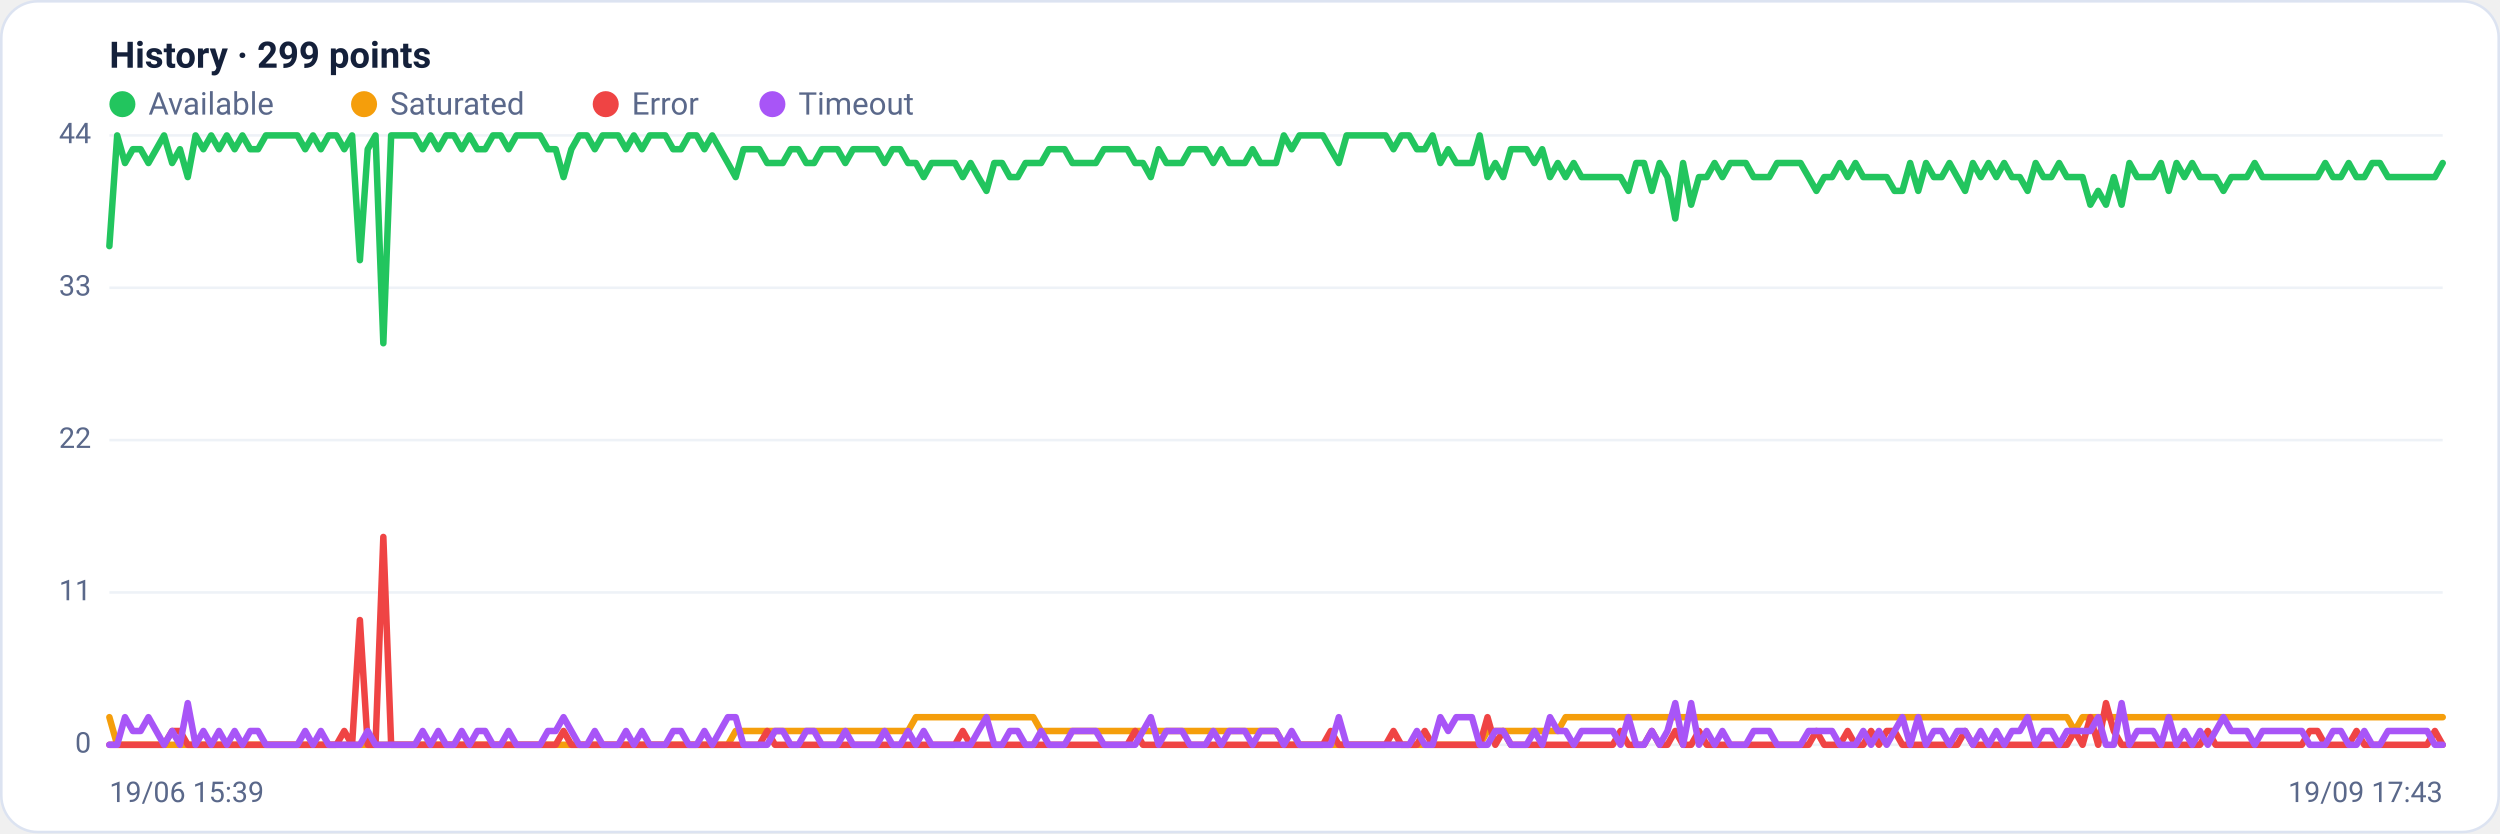
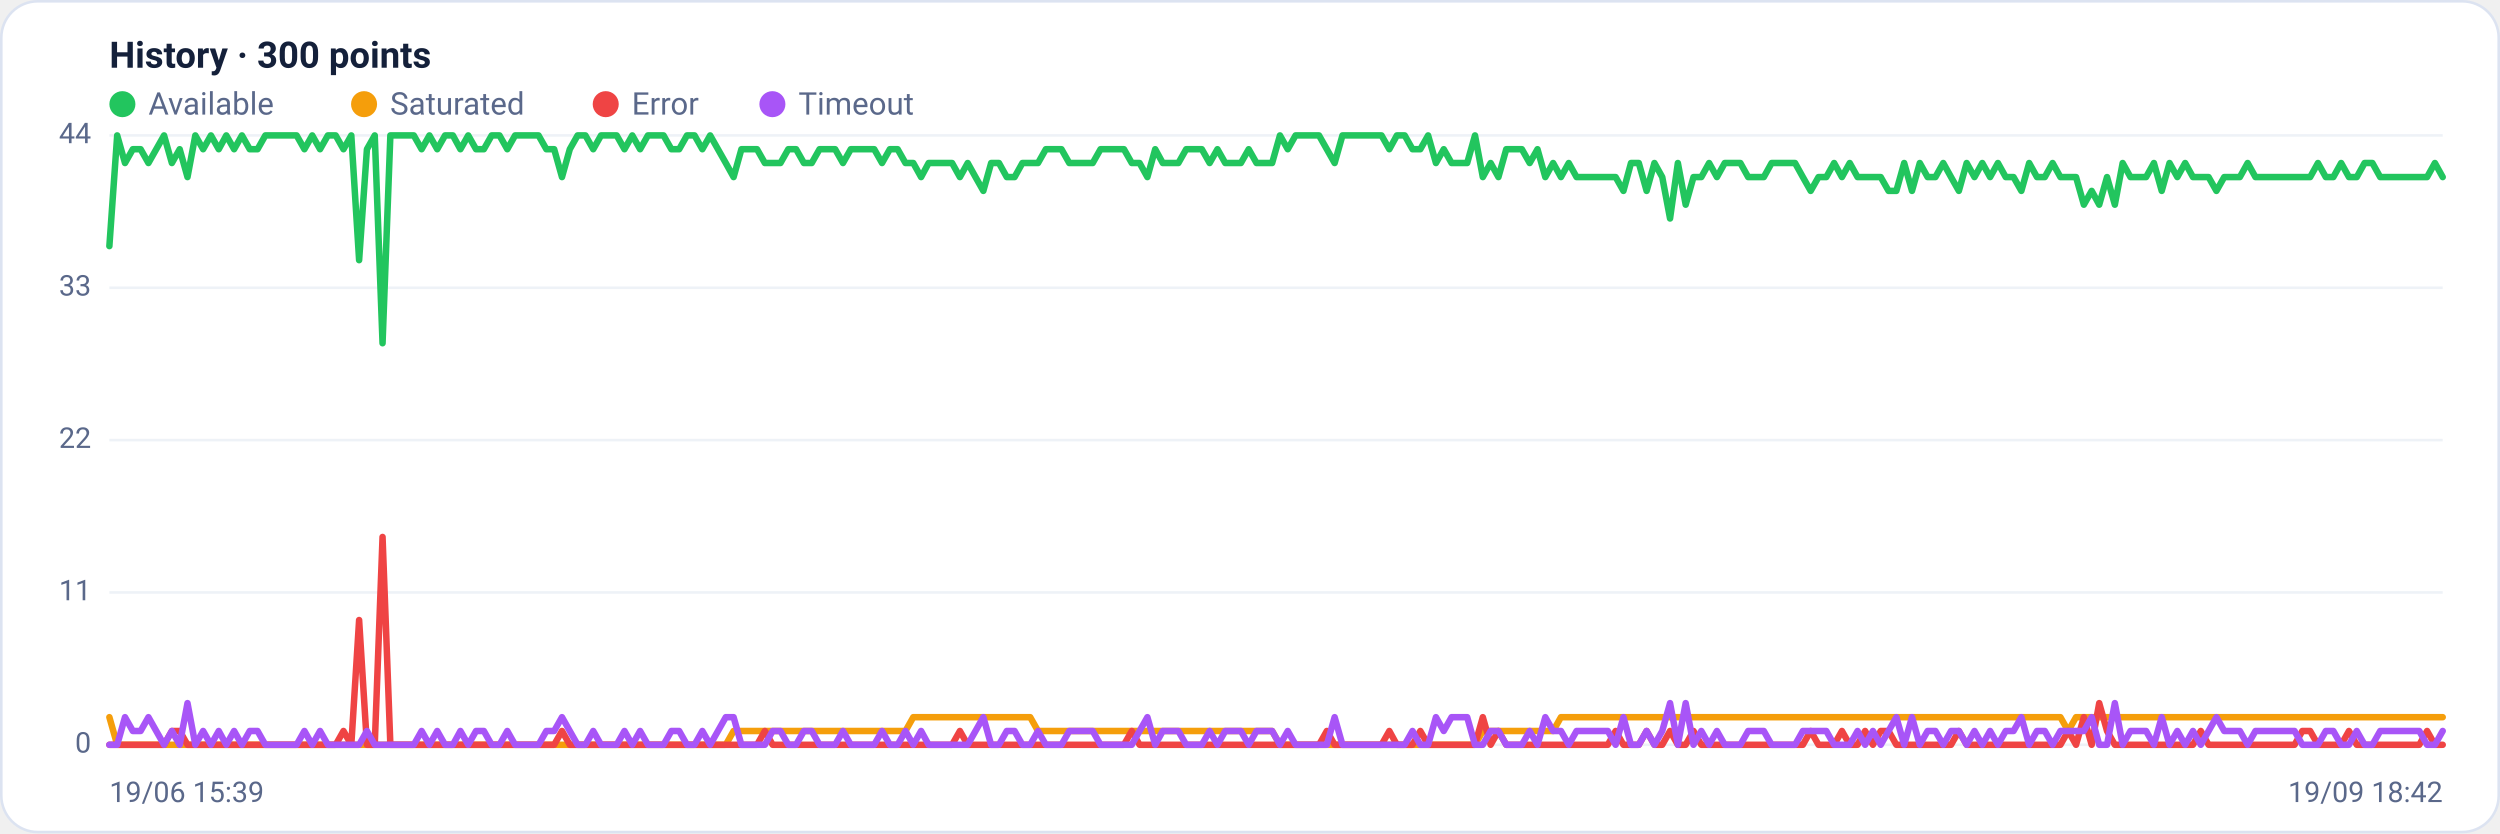
<svg xmlns="http://www.w3.org/2000/svg" viewBox="0 0 960 320" width="960" height="320" font-family="Segoe UI, system-ui, -apple-system, Roboto, Helvetica, Arial, sans-serif" role="img" aria-label="Availability history per region">
  <rect x="0.5" y="0.5" width="959" height="319" rx="14" fill="#ffffff" stroke="#dce3f1" />
-   <text x="42" y="26" font-size="14" font-weight="600" fill="#14203a">History · 299 points</text>
+   <text x="42" y="26" font-size="14" font-weight="600" fill="#14203a">History · 300 points</text>
  <circle cx="47" cy="40" r="5" fill="#22c55e" />
  <text x="57" y="44" font-size="12" fill="#5a688a">Available</text>
  <circle cx="139.8" cy="40" r="5" fill="#f59e0b" />
  <text x="149.8" y="44" font-size="12" fill="#5a688a">Saturated</text>
  <circle cx="232.6" cy="40" r="5" fill="#ef4444" />
  <text x="242.6" y="44" font-size="12" fill="#5a688a">Error</text>
  <circle cx="296.6" cy="40" r="5" fill="#a855f7" />
  <text x="306.6" y="44" font-size="12" fill="#5a688a">Timeout</text>
  <line x1="42" y1="286.0" x2="938" y2="286.0" stroke="#eef2f7" stroke-width="1" />
  <text x="35" y="289.0" text-anchor="end" font-size="11" fill="#5a688a">0</text>
  <line x1="42" y1="227.5" x2="938" y2="227.5" stroke="#eef2f7" stroke-width="1" />
  <text x="35" y="230.5" text-anchor="end" font-size="11" fill="#5a688a">11</text>
  <line x1="42" y1="169.0" x2="938" y2="169.0" stroke="#eef2f7" stroke-width="1" />
  <text x="35" y="172.0" text-anchor="end" font-size="11" fill="#5a688a">22</text>
  <line x1="42" y1="110.5" x2="938" y2="110.5" stroke="#eef2f7" stroke-width="1" />
  <text x="35" y="113.5" text-anchor="end" font-size="11" fill="#5a688a">33</text>
  <line x1="42" y1="52.0" x2="938" y2="52.0" stroke="#eef2f7" stroke-width="1" />
  <text x="35" y="55.0" text-anchor="end" font-size="11" fill="#5a688a">44</text>
-   <polyline fill="none" stroke="#22c55e" stroke-width="2.5" stroke-linejoin="round" stroke-linecap="round" points="42.0,94.5 45.0,52.0 48.0,62.6 51.0,57.3 54.0,57.3 57.0,62.6 60.0,57.3 63.0,52.0 66.1,62.6 69.1,57.3 72.1,68.0 75.1,52.0 78.1,57.3 81.1,52.0 84.1,57.3 87.1,52.0 90.1,57.3 93.1,52.0 96.1,57.3 99.1,57.3 102.1,52.0 105.1,52.0 108.1,52.0 111.2,52.0 114.2,52.0 117.2,57.3 120.2,52.0 123.2,57.3 126.2,52.0 129.2,52.0 132.2,57.3 135.2,52.0 138.2,99.9 141.2,57.3 144.2,52.0 147.2,131.8 150.2,52.0 153.2,52.0 156.3,52.0 159.3,52.0 162.3,57.3 165.3,52.0 168.3,57.3 171.3,52.0 174.3,52.0 177.3,57.3 180.3,52.0 183.3,57.3 186.3,57.3 189.3,52.0 192.3,52.0 195.3,57.3 198.3,52.0 201.4,52.0 204.4,52.0 207.4,52.0 210.4,57.3 213.4,57.3 216.4,68.0 219.4,57.3 222.4,52.0 225.4,52.0 228.4,57.3 231.4,52.0 234.4,52.0 237.4,52.0 240.4,57.3 243.4,52.0 246.5,57.3 249.5,52.0 252.5,52.0 255.5,52.0 258.5,57.3 261.5,57.3 264.5,52.0 267.5,52.0 270.5,57.3 273.5,52.0 276.5,57.3 279.5,62.6 282.5,68.0 285.5,57.3 288.6,57.3 291.6,57.3 294.6,62.6 297.6,62.6 300.6,62.6 303.6,57.3 306.6,57.3 309.6,62.6 312.6,62.6 315.6,57.3 318.6,57.3 321.6,57.3 324.6,62.6 327.6,57.3 330.6,57.3 333.7,57.3 336.7,57.3 339.7,62.6 342.7,57.3 345.7,57.3 348.7,62.6 351.7,62.6 354.7,68.0 357.7,62.6 360.7,62.6 363.7,62.6 366.7,62.6 369.7,68.0 372.7,62.6 375.7,68.0 378.8,73.3 381.8,62.6 384.8,62.6 387.8,68.0 390.8,68.0 393.8,62.6 396.8,62.6 399.8,62.6 402.8,57.3 405.8,57.3 408.8,57.3 411.8,62.6 414.8,62.6 417.8,62.6 420.8,62.6 423.9,57.3 426.9,57.3 429.9,57.3 432.9,57.3 435.9,62.6 438.9,62.6 441.9,68.0 444.9,57.3 447.9,62.6 450.9,62.6 453.9,62.6 456.9,57.3 459.9,57.3 462.9,57.3 465.9,62.6 469.0,57.3 472.0,62.6 475.0,62.6 478.0,62.6 481.0,57.3 484.0,62.6 487.0,62.6 490.0,62.6 493.0,52.0 496.0,57.3 499.0,52.0 502.0,52.0 505.0,52.0 508.0,52.0 511.0,57.3 514.1,62.6 517.1,52.0 520.1,52.0 523.1,52.0 526.1,52.0 529.1,52.0 532.1,52.0 535.1,57.3 538.1,52.0 541.1,52.0 544.1,57.3 547.1,57.3 550.1,52.0 553.1,62.6 556.1,57.3 559.2,62.6 562.2,62.6 565.2,62.6 568.2,52.0 571.2,68.0 574.2,62.6 577.2,68.0 580.2,57.3 583.2,57.3 586.2,57.3 589.2,62.6 592.2,57.3 595.2,68.0 598.2,62.6 601.2,68.0 604.3,62.6 607.3,68.0 610.3,68.0 613.3,68.0 616.3,68.0 619.3,68.0 622.3,68.0 625.3,73.3 628.3,62.6 631.3,62.6 634.3,73.3 637.3,62.6 640.3,68.0 643.3,83.9 646.3,62.6 649.4,78.6 652.4,68.0 655.4,68.0 658.4,62.6 661.4,68.0 664.4,62.6 667.4,62.6 670.4,62.6 673.4,68.0 676.4,68.0 679.4,68.0 682.4,62.6 685.4,62.6 688.4,62.6 691.4,62.6 694.5,68.0 697.5,73.3 700.5,68.0 703.5,68.0 706.5,62.6 709.5,68.0 712.5,62.6 715.5,68.0 718.5,68.0 721.5,68.0 724.5,68.0 727.5,73.3 730.5,73.3 733.5,62.6 736.6,73.3 739.6,62.6 742.6,68.0 745.6,68.0 748.6,62.6 751.6,68.0 754.6,73.3 757.6,62.6 760.6,68.0 763.6,62.6 766.6,68.0 769.6,62.6 772.6,68.0 775.6,68.0 778.6,73.3 781.7,62.6 784.7,68.0 787.7,68.0 790.7,62.6 793.7,68.0 796.7,68.0 799.7,68.0 802.7,78.6 805.7,73.3 808.7,78.6 811.7,68.0 814.7,78.6 817.7,62.6 820.7,68.0 823.7,68.0 826.8,68.0 829.8,62.6 832.8,73.3 835.8,62.6 838.8,68.0 841.8,62.6 844.8,68.0 847.8,68.0 850.8,68.0 853.8,73.3 856.8,68.0 859.8,68.0 862.8,68.0 865.8,62.6 868.8,68.0 871.9,68.0 874.9,68.0 877.9,68.0 880.9,68.0 883.9,68.0 886.9,68.0 889.9,68.0 892.9,62.6 895.9,68.0 898.9,68.0 901.9,62.6 904.9,68.0 907.9,68.0 910.9,62.6 913.9,62.6 917.0,68.0 920.0,68.0 923.0,68.0 926.0,68.0 929.0,68.0 932.0,68.0 935.0,68.0 938.0,62.6" />
-   <polyline fill="none" stroke="#f59e0b" stroke-width="2.5" stroke-linejoin="round" stroke-linecap="round" points="42.0,275.4 45.0,286.0 48.0,286.0 51.0,286.0 54.0,286.0 57.0,286.0 60.0,286.0 63.0,286.0 66.1,286.0 69.1,286.0 72.1,286.0 75.1,286.0 78.1,286.0 81.1,286.0 84.1,286.0 87.1,286.0 90.1,286.0 93.1,286.0 96.1,286.0 99.1,286.0 102.1,286.0 105.1,286.0 108.1,286.0 111.2,286.0 114.2,286.0 117.2,286.0 120.2,286.0 123.2,286.0 126.2,286.0 129.2,286.0 132.2,286.0 135.2,286.0 138.2,286.0 141.2,286.0 144.2,286.0 147.2,286.0 150.2,286.0 153.2,286.0 156.3,286.0 159.3,286.0 162.3,286.0 165.3,286.0 168.3,286.0 171.3,286.0 174.3,286.0 177.3,286.0 180.3,286.0 183.3,286.0 186.3,286.0 189.3,286.0 192.3,286.0 195.3,286.0 198.3,286.0 201.4,286.0 204.4,286.0 207.4,286.0 210.4,286.0 213.4,286.0 216.4,286.0 219.4,286.0 222.4,286.0 225.4,286.0 228.4,286.0 231.4,286.0 234.4,286.0 237.4,286.0 240.4,286.0 243.4,286.0 246.5,286.0 249.5,286.0 252.5,286.0 255.5,286.0 258.5,286.0 261.5,286.0 264.5,286.0 267.5,286.0 270.5,286.0 273.5,286.0 276.5,286.0 279.5,286.0 282.5,280.7 285.5,280.7 288.6,280.7 291.6,280.7 294.6,280.7 297.6,280.7 300.6,280.7 303.6,280.7 306.6,280.7 309.6,280.7 312.6,280.7 315.6,280.7 318.6,280.7 321.6,280.7 324.6,280.7 327.6,280.7 330.6,280.7 333.7,280.7 336.7,280.7 339.7,280.7 342.7,280.7 345.7,280.7 348.7,280.7 351.7,275.4 354.7,275.4 357.7,275.4 360.7,275.4 363.7,275.4 366.7,275.4 369.7,275.4 372.7,275.4 375.7,275.4 378.8,275.4 381.8,275.4 384.8,275.4 387.8,275.4 390.8,275.4 393.8,275.4 396.8,275.4 399.8,280.7 402.8,280.7 405.8,280.7 408.8,280.7 411.8,280.7 414.8,280.7 417.8,280.7 420.8,280.7 423.9,280.7 426.9,280.7 429.9,280.7 432.9,280.7 435.9,280.7 438.9,280.7 441.9,280.7 444.9,280.7 447.9,280.7 450.9,280.7 453.9,280.7 456.9,280.7 459.9,280.7 462.9,280.7 465.9,280.7 469.0,280.7 472.0,280.7 475.0,280.7 478.0,280.7 481.0,280.7 484.0,280.7 487.0,280.7 490.0,280.7 493.0,286.0 496.0,286.0 499.0,286.0 502.0,286.0 505.0,286.0 508.0,286.0 511.0,286.0 514.1,286.0 517.1,286.0 520.1,286.0 523.1,286.0 526.1,286.0 529.1,286.0 532.1,286.0 535.1,286.0 538.1,286.0 541.1,286.0 544.1,286.0 547.1,286.0 550.1,286.0 553.1,286.0 556.1,286.0 559.2,286.0 562.2,286.0 565.2,286.0 568.2,286.0 571.2,280.7 574.2,280.7 577.2,280.7 580.2,280.7 583.2,280.7 586.2,280.7 589.2,280.7 592.2,280.7 595.2,280.7 598.2,280.7 601.2,275.4 604.3,275.4 607.3,275.4 610.3,275.4 613.3,275.4 616.3,275.4 619.3,275.4 622.3,275.4 625.3,275.4 628.3,275.4 631.3,275.4 634.3,275.4 637.3,275.4 640.3,275.4 643.3,275.4 646.3,275.4 649.4,275.4 652.4,275.4 655.4,275.4 658.4,275.4 661.4,275.4 664.4,275.4 667.4,275.4 670.4,275.4 673.4,275.4 676.4,275.4 679.4,275.4 682.4,275.4 685.4,275.4 688.4,275.4 691.4,275.4 694.5,275.4 697.5,275.4 700.5,275.4 703.5,275.4 706.5,275.4 709.5,275.4 712.5,275.4 715.5,275.4 718.5,275.4 721.5,275.4 724.5,275.4 727.5,275.4 730.5,275.4 733.5,275.4 736.6,275.4 739.6,275.4 742.6,275.4 745.6,275.4 748.6,275.4 751.6,275.4 754.6,275.4 757.6,275.4 760.6,275.4 763.6,275.4 766.6,275.4 769.6,275.4 772.6,275.4 775.6,275.4 778.6,275.4 781.7,275.4 784.7,275.4 787.7,275.4 790.7,275.4 793.7,275.4 796.7,280.7 799.7,275.4 802.7,275.4 805.7,275.4 808.7,275.4 811.7,275.4 814.7,275.4 817.7,275.4 820.7,275.4 823.7,275.4 826.8,275.4 829.8,275.4 832.8,275.4 835.8,275.4 838.8,275.4 841.8,275.4 844.8,275.4 847.8,275.4 850.8,275.4 853.8,275.4 856.8,275.4 859.8,275.4 862.8,275.4 865.8,275.4 868.8,275.4 871.9,275.4 874.9,275.4 877.9,275.4 880.9,275.4 883.9,275.4 886.9,275.4 889.9,275.4 892.9,275.4 895.9,275.4 898.9,275.4 901.9,275.4 904.9,275.4 907.9,275.4 910.9,275.4 913.9,275.4 917.0,275.4 920.0,275.4 923.0,275.4 926.0,275.4 929.0,275.4 932.0,275.4 935.0,275.4 938.0,275.4" />
-   <polyline fill="none" stroke="#ef4444" stroke-width="2.5" stroke-linejoin="round" stroke-linecap="round" points="42.0,286.0 45.0,286.0 48.0,286.0 51.0,286.0 54.0,286.0 57.0,286.0 60.0,286.0 63.0,286.0 66.1,280.7 69.1,280.7 72.1,286.0 75.1,286.0 78.1,286.0 81.1,286.0 84.1,286.0 87.1,286.0 90.1,286.0 93.1,286.0 96.1,286.0 99.1,286.0 102.1,286.0 105.1,286.0 108.1,286.0 111.2,286.0 114.2,286.0 117.2,286.0 120.2,286.0 123.2,286.0 126.2,286.0 129.2,286.0 132.2,280.7 135.2,286.0 138.2,238.1 141.2,286.0 144.2,286.0 147.2,206.2 150.2,286.0 153.2,286.0 156.3,286.0 159.3,286.0 162.3,286.0 165.3,286.0 168.3,286.0 171.3,286.0 174.3,286.0 177.3,286.0 180.3,286.0 183.3,286.0 186.3,286.0 189.3,286.0 192.3,286.0 195.3,286.0 198.3,286.0 201.4,286.0 204.4,286.0 207.4,286.0 210.4,286.0 213.4,286.0 216.4,280.7 219.4,286.0 222.4,286.0 225.4,286.0 228.4,286.0 231.4,286.0 234.4,286.0 237.4,286.0 240.4,286.0 243.4,286.0 246.5,286.0 249.5,286.0 252.5,286.0 255.5,286.0 258.5,286.0 261.5,286.0 264.5,286.0 267.5,286.0 270.5,286.0 273.5,286.0 276.5,286.0 279.5,286.0 282.5,286.0 285.5,286.0 288.6,286.0 291.6,286.0 294.6,280.7 297.6,286.0 300.6,286.0 303.6,286.0 306.6,286.0 309.6,286.0 312.6,286.0 315.6,286.0 318.6,286.0 321.6,286.0 324.6,286.0 327.6,286.0 330.6,286.0 333.7,286.0 336.7,286.0 339.7,286.0 342.7,286.0 345.7,286.0 348.7,286.0 351.7,286.0 354.7,286.0 357.7,286.0 360.7,286.0 363.7,286.0 366.7,286.0 369.7,280.7 372.7,286.0 375.7,286.0 378.8,286.0 381.8,286.0 384.8,286.0 387.8,286.0 390.8,286.0 393.8,286.0 396.8,286.0 399.8,286.0 402.8,286.0 405.8,286.0 408.8,286.0 411.8,286.0 414.8,286.0 417.8,286.0 420.8,286.0 423.9,286.0 426.9,286.0 429.9,286.0 432.9,286.0 435.9,280.7 438.9,286.0 441.9,286.0 444.9,286.0 447.9,286.0 450.9,286.0 453.9,286.0 456.9,286.0 459.9,286.0 462.9,286.0 465.9,286.0 469.0,286.0 472.0,286.0 475.0,286.0 478.0,286.0 481.0,286.0 484.0,286.0 487.0,286.0 490.0,286.0 493.0,286.0 496.0,286.0 499.0,286.0 502.0,286.0 505.0,286.0 508.0,286.0 511.0,280.7 514.1,286.0 517.1,286.0 520.1,286.0 523.1,286.0 526.1,286.0 529.1,286.0 532.1,286.0 535.1,280.7 538.1,286.0 541.1,286.0 544.1,286.0 547.1,280.7 550.1,286.0 553.1,286.0 556.1,286.0 559.2,286.0 562.2,286.0 565.2,286.0 568.2,286.0 571.2,275.4 574.2,286.0 577.2,280.7 580.2,286.0 583.2,286.0 586.2,286.0 589.2,286.0 592.2,286.0 595.2,286.0 598.2,286.0 601.2,286.0 604.3,286.0 607.3,286.0 610.3,286.0 613.3,286.0 616.3,286.0 619.3,286.0 622.3,280.7 625.3,286.0 628.3,286.0 631.3,286.0 634.3,280.7 637.3,286.0 640.3,286.0 643.3,280.7 646.3,286.0 649.4,286.0 652.4,280.7 655.4,286.0 658.4,286.0 661.4,286.0 664.4,286.0 667.4,286.0 670.4,286.0 673.4,286.0 676.4,286.0 679.4,286.0 682.4,286.0 685.4,286.0 688.4,286.0 691.4,286.0 694.5,286.0 697.5,280.7 700.5,286.0 703.5,286.0 706.5,286.0 709.5,280.7 712.5,286.0 715.5,286.0 718.5,280.7 721.5,286.0 724.5,280.7 727.5,280.7 730.5,286.0 733.5,286.0 736.6,286.0 739.6,286.0 742.6,286.0 745.6,286.0 748.6,286.0 751.6,286.0 754.6,280.7 757.6,286.0 760.6,286.0 763.6,286.0 766.6,286.0 769.6,286.0 772.6,286.0 775.6,286.0 778.6,286.0 781.7,286.0 784.7,286.0 787.7,286.0 790.7,286.0 793.7,286.0 796.7,280.7 799.7,286.0 802.7,275.4 805.7,286.0 808.7,270.0 811.7,280.7 814.7,286.0 817.7,286.0 820.7,286.0 823.7,286.0 826.8,286.0 829.8,286.0 832.8,286.0 835.8,286.0 838.8,286.0 841.8,286.0 844.8,286.0 847.8,280.7 850.8,286.0 853.8,286.0 856.8,286.0 859.8,286.0 862.8,286.0 865.8,286.0 868.8,286.0 871.9,286.0 874.9,286.0 877.9,286.0 880.9,286.0 883.9,286.0 886.9,280.7 889.9,280.7 892.9,286.0 895.9,286.0 898.9,286.0 901.9,286.0 904.9,280.7 907.9,286.0 910.9,286.0 913.9,286.0 917.0,286.0 920.0,286.0 923.0,286.0 926.0,286.0 929.0,286.0 932.0,286.0 935.0,280.7 938.0,286.0" />
-   <polyline fill="none" stroke="#a855f7" stroke-width="2.5" stroke-linejoin="round" stroke-linecap="round" points="42.0,286.0 45.0,286.0 48.0,275.4 51.0,280.7 54.0,280.7 57.0,275.4 60.0,280.7 63.0,286.0 66.1,280.7 69.1,286.0 72.1,270.0 75.1,286.0 78.1,280.7 81.1,286.0 84.1,280.7 87.1,286.0 90.1,280.7 93.1,286.0 96.1,280.7 99.1,280.7 102.1,286.0 105.1,286.0 108.1,286.0 111.2,286.0 114.2,286.0 117.2,280.7 120.2,286.0 123.2,280.7 126.2,286.0 129.2,286.0 132.2,286.0 135.2,286.0 138.2,286.0 141.2,280.7 144.2,286.0 147.2,286.0 150.2,286.0 153.2,286.0 156.3,286.0 159.3,286.0 162.3,280.7 165.3,286.0 168.3,280.7 171.3,286.0 174.3,286.0 177.3,280.7 180.3,286.0 183.3,280.7 186.3,280.7 189.3,286.0 192.3,286.0 195.3,280.7 198.3,286.0 201.4,286.0 204.4,286.0 207.4,286.0 210.4,280.7 213.4,280.7 216.4,275.4 219.4,280.7 222.4,286.0 225.4,286.0 228.4,280.7 231.4,286.0 234.4,286.0 237.4,286.0 240.4,280.7 243.4,286.0 246.5,280.7 249.5,286.0 252.5,286.0 255.5,286.0 258.5,280.7 261.5,280.7 264.5,286.0 267.5,286.0 270.5,280.7 273.5,286.0 276.5,280.7 279.5,275.4 282.5,275.4 285.5,286.0 288.6,286.0 291.6,286.0 294.6,286.0 297.6,280.7 300.6,280.7 303.6,286.0 306.6,286.0 309.6,280.7 312.6,280.7 315.6,286.0 318.6,286.0 321.6,286.0 324.6,280.7 327.6,286.0 330.6,286.0 333.7,286.0 336.7,286.0 339.7,280.7 342.7,286.0 345.7,286.0 348.7,280.7 351.7,286.0 354.7,280.7 357.7,286.0 360.7,286.0 363.7,286.0 366.7,286.0 369.7,286.0 372.7,286.0 375.7,280.7 378.8,275.4 381.8,286.0 384.8,286.0 387.8,280.7 390.8,280.7 393.8,286.0 396.8,286.0 399.8,280.7 402.8,286.0 405.8,286.0 408.8,286.0 411.8,280.7 414.8,280.7 417.8,280.7 420.8,280.7 423.9,286.0 426.9,286.0 429.9,286.0 432.9,286.0 435.9,286.0 438.9,280.7 441.9,275.4 444.9,286.0 447.9,280.7 450.9,280.7 453.9,280.7 456.9,286.0 459.9,286.0 462.9,286.0 465.9,280.7 469.0,286.0 472.0,280.7 475.0,280.7 478.0,280.7 481.0,286.0 484.0,280.7 487.0,280.7 490.0,280.7 493.0,286.0 496.0,280.7 499.0,286.0 502.0,286.0 505.0,286.0 508.0,286.0 511.0,286.0 514.1,275.4 517.1,286.0 520.1,286.0 523.1,286.0 526.1,286.0 529.1,286.0 532.1,286.0 535.1,286.0 538.1,286.0 541.1,286.0 544.1,280.7 547.1,286.0 550.1,286.0 553.1,275.4 556.1,280.7 559.2,275.4 562.2,275.4 565.2,275.4 568.2,286.0 571.2,286.0 574.2,280.7 577.2,280.7 580.2,286.0 583.2,286.0 586.2,286.0 589.2,280.7 592.2,286.0 595.2,275.4 598.2,280.7 601.2,280.7 604.3,286.0 607.3,280.7 610.3,280.7 613.3,280.7 616.3,280.7 619.3,280.7 622.3,286.0 625.3,275.4 628.3,286.0 631.3,286.0 634.3,280.7 637.3,286.0 640.3,280.7 643.3,270.0 646.3,286.0 649.4,270.0 652.4,286.0 655.4,280.7 658.4,286.0 661.4,280.7 664.4,286.0 667.4,286.0 670.4,286.0 673.4,280.7 676.4,280.7 679.4,280.7 682.4,286.0 685.4,286.0 688.4,286.0 691.4,286.0 694.5,280.7 697.5,280.7 700.5,280.7 703.5,280.7 706.5,286.0 709.5,286.0 712.5,286.0 715.5,280.7 718.5,286.0 721.5,280.7 724.5,286.0 727.5,280.7 730.5,275.4 733.5,286.0 736.6,275.4 739.6,286.0 742.6,280.7 745.6,280.7 748.6,286.0 751.6,280.7 754.6,280.7 757.6,286.0 760.6,280.7 763.6,286.0 766.6,280.7 769.6,286.0 772.6,280.7 775.6,280.7 778.6,275.4 781.7,286.0 784.7,280.7 787.7,280.7 790.7,286.0 793.7,280.7 796.7,280.7 799.7,280.7 802.7,280.7 805.7,275.4 808.7,286.0 811.7,286.0 814.7,270.0 817.7,286.0 820.7,280.7 823.7,280.7 826.8,280.7 829.8,286.0 832.8,275.4 835.8,286.0 838.8,280.7 841.8,286.0 844.8,280.7 847.8,286.0 850.8,280.7 853.8,275.4 856.8,280.7 859.8,280.7 862.8,280.7 865.8,286.0 868.8,280.7 871.9,280.7 874.9,280.7 877.9,280.7 880.9,280.7 883.9,280.7 886.9,286.0 889.9,286.0 892.9,286.0 895.9,280.7 898.9,280.7 901.9,286.0 904.9,286.0 907.9,280.7 910.9,286.0 913.9,286.0 917.0,280.7 920.0,280.7 923.0,280.7 926.0,280.7 929.0,280.7 932.0,280.7 935.0,286.0 938.0,286.0" />
+   <polyline fill="none" stroke="#22c55e" stroke-width="2.5" stroke-linejoin="round" stroke-linecap="round" points="42.0,94.5 45.0,52.0 48.0,62.6 51.0,57.3 54.0,57.3 57.0,62.6 60.0,57.3 63.0,52.0 66.0,62.6 69.0,57.3 72.0,68.0 75.0,52.0 78.0,57.3 81.0,52.0 84.0,57.3 86.9,52.0 89.9,57.3 92.9,52.0 95.9,57.3 98.9,57.3 101.9,52.0 104.9,52.0 107.9,52.0 110.9,52.0 113.9,52.0 116.9,57.3 119.9,52.0 122.9,57.3 125.9,52.0 128.9,52.0 131.9,57.3 134.9,52.0 137.9,99.9 140.9,57.3 143.9,52.0 146.9,131.8 149.9,52.0 152.9,52.0 155.9,52.0 158.9,52.0 161.9,57.3 164.9,52.0 167.9,57.3 170.9,52.0 173.9,52.0 176.8,57.3 179.8,52.0 182.8,57.3 185.8,57.3 188.8,52.0 191.8,52.0 194.8,57.3 197.8,52.0 200.8,52.0 203.8,52.0 206.8,52.0 209.8,57.3 212.8,57.3 215.8,68.0 218.8,57.3 221.8,52.0 224.8,52.0 227.8,57.3 230.8,52.0 233.8,52.0 236.8,52.0 239.8,57.3 242.8,52.0 245.8,57.3 248.8,52.0 251.8,52.0 254.8,52.0 257.8,57.3 260.8,57.3 263.8,52.0 266.7,52.0 269.7,57.3 272.7,52.0 275.7,57.3 278.7,62.6 281.7,68.0 284.7,57.3 287.7,57.3 290.7,57.3 293.7,62.6 296.7,62.6 299.7,62.6 302.7,57.3 305.7,57.3 308.7,62.6 311.7,62.6 314.7,57.3 317.7,57.3 320.7,57.3 323.7,62.6 326.7,57.3 329.7,57.3 332.7,57.3 335.7,57.3 338.7,62.6 341.7,57.3 344.7,57.3 347.7,62.6 350.7,62.6 353.7,68.0 356.6,62.6 359.6,62.6 362.6,62.6 365.6,62.6 368.6,68.0 371.6,62.6 374.6,68.0 377.6,73.3 380.6,62.6 383.6,62.6 386.6,68.0 389.6,68.0 392.6,62.6 395.6,62.6 398.6,62.6 401.6,57.3 404.6,57.3 407.6,57.3 410.6,62.6 413.6,62.6 416.6,62.6 419.6,62.6 422.6,57.3 425.6,57.3 428.6,57.3 431.6,57.3 434.6,62.6 437.6,62.6 440.6,68.0 443.6,57.3 446.5,62.6 449.5,62.6 452.5,62.6 455.5,57.3 458.5,57.3 461.5,57.3 464.5,62.6 467.5,57.3 470.5,62.6 473.5,62.6 476.5,62.6 479.5,57.3 482.5,62.6 485.5,62.6 488.5,62.6 491.5,52.0 494.5,57.3 497.5,52.0 500.5,52.0 503.5,52.0 506.5,52.0 509.5,57.3 512.5,62.6 515.5,52.0 518.5,52.0 521.5,52.0 524.5,52.0 527.5,52.0 530.5,52.0 533.5,57.3 536.4,52.0 539.4,52.0 542.4,57.3 545.4,57.3 548.4,52.0 551.4,62.6 554.4,57.3 557.4,62.6 560.4,62.6 563.4,62.6 566.4,52.0 569.4,68.0 572.4,62.6 575.4,68.0 578.4,57.3 581.4,57.3 584.4,57.3 587.4,62.6 590.4,57.3 593.4,68.0 596.4,62.6 599.4,68.0 602.4,62.6 605.4,68.0 608.4,68.0 611.4,68.0 614.4,68.0 617.4,68.0 620.4,68.0 623.4,73.3 626.3,62.6 629.3,62.6 632.3,73.3 635.3,62.6 638.3,68.0 641.3,83.9 644.3,62.6 647.3,78.6 650.3,68.0 653.3,68.0 656.3,62.6 659.3,68.0 662.3,62.6 665.3,62.6 668.3,62.6 671.3,68.0 674.3,68.0 677.3,68.0 680.3,62.6 683.3,62.6 686.3,62.6 689.3,62.6 692.3,68.0 695.3,73.3 698.3,68.0 701.3,68.0 704.3,62.6 707.3,68.0 710.3,62.6 713.3,68.0 716.2,68.0 719.2,68.0 722.2,68.0 725.2,73.3 728.2,73.3 731.2,62.6 734.2,73.3 737.2,62.6 740.2,68.0 743.2,68.0 746.2,62.6 749.2,68.0 752.2,73.3 755.2,62.6 758.2,68.0 761.2,62.6 764.2,68.0 767.2,62.6 770.2,68.0 773.2,68.0 776.2,73.3 779.2,62.6 782.2,68.0 785.2,68.0 788.2,62.6 791.2,68.0 794.2,68.0 797.2,68.0 800.2,78.6 803.2,73.3 806.1,78.6 809.1,68.0 812.1,78.6 815.1,62.6 818.1,68.0 821.1,68.0 824.1,68.0 827.1,62.6 830.1,73.3 833.1,62.6 836.1,68.0 839.1,62.6 842.1,68.0 845.1,68.0 848.1,68.0 851.1,73.3 854.1,68.0 857.1,68.0 860.1,68.0 863.1,62.6 866.1,68.0 869.1,68.0 872.1,68.0 875.1,68.0 878.1,68.0 881.1,68.0 884.1,68.0 887.1,68.0 890.1,62.6 893.1,68.0 896.0,68.0 899.0,62.6 902.0,68.0 905.0,68.0 908.0,62.6 911.0,62.6 914.0,68.0 917.0,68.0 920.0,68.0 923.0,68.0 926.0,68.0 929.0,68.0 932.0,68.0 935.0,62.6 938.0,68.0" />
+   <polyline fill="none" stroke="#f59e0b" stroke-width="2.5" stroke-linejoin="round" stroke-linecap="round" points="42.0,275.4 45.0,286.0 48.0,286.0 51.0,286.0 54.0,286.0 57.0,286.0 60.0,286.0 63.0,286.0 66.0,286.0 69.0,286.0 72.0,286.0 75.0,286.0 78.0,286.0 81.0,286.0 84.0,286.0 86.9,286.0 89.9,286.0 92.9,286.0 95.9,286.0 98.9,286.0 101.9,286.0 104.9,286.0 107.9,286.0 110.9,286.0 113.9,286.0 116.9,286.0 119.9,286.0 122.9,286.0 125.9,286.0 128.9,286.0 131.9,286.0 134.9,286.0 137.9,286.0 140.9,286.0 143.9,286.0 146.9,286.0 149.9,286.0 152.9,286.0 155.9,286.0 158.9,286.0 161.9,286.0 164.9,286.0 167.9,286.0 170.9,286.0 173.9,286.0 176.8,286.0 179.8,286.0 182.8,286.0 185.8,286.0 188.8,286.0 191.8,286.0 194.8,286.0 197.8,286.0 200.8,286.0 203.8,286.0 206.8,286.0 209.8,286.0 212.8,286.0 215.8,286.0 218.8,286.0 221.8,286.0 224.8,286.0 227.8,286.0 230.8,286.0 233.8,286.0 236.8,286.0 239.8,286.0 242.8,286.0 245.8,286.0 248.8,286.0 251.8,286.0 254.8,286.0 257.8,286.0 260.8,286.0 263.8,286.0 266.7,286.0 269.7,286.0 272.7,286.0 275.7,286.0 278.7,286.0 281.7,280.7 284.7,280.7 287.7,280.7 290.7,280.7 293.7,280.7 296.7,280.7 299.7,280.7 302.7,280.7 305.7,280.7 308.7,280.7 311.7,280.7 314.7,280.7 317.7,280.7 320.7,280.7 323.7,280.7 326.7,280.7 329.7,280.7 332.7,280.7 335.7,280.7 338.7,280.7 341.7,280.7 344.7,280.7 347.7,280.7 350.7,275.4 353.7,275.4 356.6,275.4 359.6,275.4 362.6,275.4 365.6,275.4 368.6,275.4 371.6,275.4 374.6,275.4 377.6,275.4 380.6,275.4 383.6,275.4 386.6,275.4 389.6,275.4 392.6,275.4 395.6,275.4 398.6,280.7 401.6,280.7 404.6,280.7 407.6,280.7 410.6,280.7 413.6,280.7 416.6,280.7 419.6,280.7 422.6,280.7 425.6,280.7 428.6,280.7 431.6,280.7 434.6,280.7 437.6,280.7 440.6,280.7 443.6,280.7 446.5,280.7 449.5,280.7 452.5,280.7 455.5,280.7 458.5,280.7 461.5,280.7 464.5,280.7 467.5,280.7 470.5,280.7 473.5,280.7 476.5,280.7 479.5,280.7 482.5,280.7 485.5,280.7 488.5,280.7 491.5,286.0 494.5,286.0 497.5,286.0 500.5,286.0 503.5,286.0 506.5,286.0 509.5,286.0 512.5,286.0 515.5,286.0 518.5,286.0 521.5,286.0 524.5,286.0 527.5,286.0 530.5,286.0 533.5,286.0 536.4,286.0 539.4,286.0 542.4,286.0 545.4,286.0 548.4,286.0 551.4,286.0 554.4,286.0 557.4,286.0 560.4,286.0 563.4,286.0 566.4,286.0 569.4,280.7 572.4,280.7 575.4,280.7 578.4,280.7 581.4,280.7 584.4,280.7 587.4,280.7 590.4,280.7 593.4,280.7 596.4,280.7 599.4,275.4 602.4,275.4 605.4,275.4 608.4,275.4 611.4,275.4 614.4,275.4 617.4,275.4 620.4,275.4 623.4,275.4 626.3,275.4 629.3,275.4 632.3,275.4 635.3,275.4 638.3,275.4 641.3,275.4 644.3,275.4 647.3,275.4 650.3,275.4 653.3,275.4 656.3,275.4 659.3,275.4 662.3,275.4 665.3,275.4 668.3,275.4 671.3,275.4 674.3,275.4 677.3,275.4 680.3,275.4 683.3,275.4 686.3,275.4 689.3,275.4 692.3,275.4 695.3,275.4 698.3,275.4 701.3,275.4 704.3,275.4 707.3,275.4 710.3,275.4 713.3,275.4 716.2,275.4 719.2,275.4 722.2,275.4 725.2,275.4 728.2,275.4 731.2,275.4 734.2,275.4 737.2,275.4 740.2,275.4 743.2,275.4 746.2,275.4 749.2,275.4 752.2,275.4 755.2,275.4 758.2,275.4 761.2,275.4 764.2,275.4 767.2,275.4 770.2,275.4 773.2,275.4 776.2,275.4 779.2,275.4 782.2,275.4 785.2,275.4 788.2,275.4 791.2,275.4 794.2,280.7 797.2,275.4 800.2,275.4 803.2,275.4 806.1,275.4 809.1,275.4 812.1,275.4 815.1,275.4 818.1,275.4 821.1,275.4 824.1,275.4 827.1,275.4 830.1,275.4 833.1,275.4 836.1,275.4 839.1,275.4 842.1,275.4 845.1,275.4 848.1,275.4 851.1,275.4 854.1,275.4 857.1,275.4 860.1,275.4 863.1,275.4 866.1,275.4 869.1,275.4 872.1,275.4 875.1,275.4 878.1,275.4 881.1,275.4 884.1,275.4 887.1,275.4 890.1,275.4 893.1,275.4 896.0,275.4 899.0,275.4 902.0,275.4 905.0,275.4 908.0,275.4 911.0,275.4 914.0,275.4 917.0,275.4 920.0,275.4 923.0,275.4 926.0,275.4 929.0,275.4 932.0,275.4 935.0,275.4 938.0,275.4" />
+   <polyline fill="none" stroke="#ef4444" stroke-width="2.5" stroke-linejoin="round" stroke-linecap="round" points="42.0,286.0 45.0,286.0 48.0,286.0 51.0,286.0 54.0,286.0 57.0,286.0 60.0,286.0 63.0,286.0 66.0,280.7 69.0,280.7 72.0,286.0 75.0,286.0 78.0,286.0 81.0,286.0 84.0,286.0 86.9,286.0 89.9,286.0 92.9,286.0 95.9,286.0 98.9,286.0 101.9,286.0 104.9,286.0 107.9,286.0 110.9,286.0 113.9,286.0 116.9,286.0 119.9,286.0 122.9,286.0 125.9,286.0 128.9,286.0 131.9,280.7 134.9,286.0 137.9,238.1 140.9,286.0 143.9,286.0 146.9,206.2 149.9,286.0 152.9,286.0 155.9,286.0 158.9,286.0 161.9,286.0 164.9,286.0 167.9,286.0 170.9,286.0 173.9,286.0 176.8,286.0 179.8,286.0 182.8,286.0 185.8,286.0 188.8,286.0 191.8,286.0 194.8,286.0 197.8,286.0 200.8,286.0 203.8,286.0 206.8,286.0 209.8,286.0 212.8,286.0 215.8,280.7 218.8,286.0 221.8,286.0 224.8,286.0 227.8,286.0 230.8,286.0 233.8,286.0 236.8,286.0 239.8,286.0 242.8,286.0 245.8,286.0 248.8,286.0 251.8,286.0 254.8,286.0 257.8,286.0 260.8,286.0 263.8,286.0 266.7,286.0 269.7,286.0 272.7,286.0 275.7,286.0 278.7,286.0 281.7,286.0 284.7,286.0 287.7,286.0 290.7,286.0 293.7,280.7 296.7,286.0 299.7,286.0 302.7,286.0 305.7,286.0 308.7,286.0 311.7,286.0 314.7,286.0 317.7,286.0 320.7,286.0 323.7,286.0 326.7,286.0 329.7,286.0 332.7,286.0 335.7,286.0 338.7,286.0 341.7,286.0 344.7,286.0 347.7,286.0 350.7,286.0 353.7,286.0 356.6,286.0 359.6,286.0 362.6,286.0 365.6,286.0 368.6,280.7 371.6,286.0 374.6,286.0 377.6,286.0 380.6,286.0 383.6,286.0 386.6,286.0 389.6,286.0 392.6,286.0 395.6,286.0 398.6,286.0 401.6,286.0 404.6,286.0 407.6,286.0 410.6,286.0 413.6,286.0 416.6,286.0 419.6,286.0 422.6,286.0 425.6,286.0 428.6,286.0 431.6,286.0 434.6,280.7 437.6,286.0 440.6,286.0 443.6,286.0 446.5,286.0 449.5,286.0 452.5,286.0 455.5,286.0 458.5,286.0 461.5,286.0 464.5,286.0 467.5,286.0 470.5,286.0 473.5,286.0 476.5,286.0 479.5,286.0 482.5,286.0 485.5,286.0 488.5,286.0 491.5,286.0 494.5,286.0 497.5,286.0 500.5,286.0 503.5,286.0 506.5,286.0 509.5,280.7 512.5,286.0 515.5,286.0 518.5,286.0 521.5,286.0 524.5,286.0 527.5,286.0 530.5,286.0 533.5,280.7 536.4,286.0 539.4,286.0 542.4,286.0 545.4,280.7 548.4,286.0 551.4,286.0 554.4,286.0 557.4,286.0 560.4,286.0 563.4,286.0 566.4,286.0 569.4,275.4 572.4,286.0 575.4,280.7 578.4,286.0 581.4,286.0 584.4,286.0 587.4,286.0 590.4,286.0 593.4,286.0 596.4,286.0 599.4,286.0 602.4,286.0 605.4,286.0 608.4,286.0 611.4,286.0 614.4,286.0 617.4,286.0 620.4,280.7 623.4,286.0 626.3,286.0 629.3,286.0 632.3,280.7 635.3,286.0 638.3,286.0 641.3,280.7 644.3,286.0 647.3,286.0 650.3,280.7 653.3,286.0 656.3,286.0 659.3,286.0 662.3,286.0 665.3,286.0 668.3,286.0 671.3,286.0 674.3,286.0 677.3,286.0 680.3,286.0 683.3,286.0 686.3,286.0 689.3,286.0 692.3,286.0 695.3,280.7 698.3,286.0 701.3,286.0 704.3,286.0 707.3,280.7 710.3,286.0 713.3,286.0 716.2,280.7 719.2,286.0 722.2,280.7 725.2,280.7 728.2,286.0 731.2,286.0 734.2,286.0 737.2,286.0 740.2,286.0 743.2,286.0 746.2,286.0 749.2,286.0 752.2,280.7 755.2,286.0 758.2,286.0 761.2,286.0 764.2,286.0 767.2,286.0 770.2,286.0 773.2,286.0 776.2,286.0 779.2,286.0 782.2,286.0 785.2,286.0 788.2,286.0 791.2,286.0 794.2,280.7 797.2,286.0 800.2,275.4 803.2,286.0 806.1,270.0 809.1,280.7 812.1,286.0 815.1,286.0 818.1,286.0 821.1,286.0 824.1,286.0 827.1,286.0 830.1,286.0 833.1,286.0 836.1,286.0 839.1,286.0 842.1,286.0 845.1,280.7 848.1,286.0 851.1,286.0 854.1,286.0 857.1,286.0 860.1,286.0 863.1,286.0 866.1,286.0 869.1,286.0 872.1,286.0 875.1,286.0 878.1,286.0 881.1,286.0 884.1,280.7 887.1,280.7 890.1,286.0 893.1,286.0 896.0,286.0 899.0,286.0 902.0,280.7 905.0,286.0 908.0,286.0 911.0,286.0 914.0,286.0 917.0,286.0 920.0,286.0 923.0,286.0 926.0,286.0 929.0,286.0 932.0,280.7 935.0,286.0 938.0,286.0" />
+   <polyline fill="none" stroke="#a855f7" stroke-width="2.5" stroke-linejoin="round" stroke-linecap="round" points="42.0,286.0 45.0,286.0 48.0,275.4 51.0,280.7 54.0,280.7 57.0,275.4 60.0,280.7 63.0,286.0 66.0,280.7 69.0,286.0 72.0,270.0 75.0,286.0 78.0,280.7 81.0,286.0 84.0,280.7 86.9,286.0 89.9,280.7 92.9,286.0 95.9,280.7 98.9,280.7 101.9,286.0 104.9,286.0 107.9,286.0 110.9,286.0 113.9,286.0 116.9,280.7 119.9,286.0 122.9,280.7 125.9,286.0 128.9,286.0 131.9,286.0 134.9,286.0 137.9,286.0 140.9,280.7 143.9,286.0 146.9,286.0 149.9,286.0 152.9,286.0 155.9,286.0 158.9,286.0 161.9,280.7 164.9,286.0 167.9,280.7 170.9,286.0 173.9,286.0 176.8,280.7 179.8,286.0 182.8,280.7 185.8,280.7 188.8,286.0 191.8,286.0 194.8,280.7 197.8,286.0 200.8,286.0 203.8,286.0 206.8,286.0 209.8,280.7 212.8,280.7 215.8,275.4 218.8,280.7 221.8,286.0 224.8,286.0 227.8,280.7 230.8,286.0 233.8,286.0 236.8,286.0 239.8,280.7 242.8,286.0 245.8,280.7 248.8,286.0 251.8,286.0 254.8,286.0 257.8,280.7 260.8,280.7 263.8,286.0 266.7,286.0 269.7,280.7 272.7,286.0 275.7,280.7 278.7,275.4 281.7,275.4 284.7,286.0 287.7,286.0 290.7,286.0 293.7,286.0 296.7,280.7 299.7,280.7 302.7,286.0 305.7,286.0 308.7,280.7 311.7,280.7 314.7,286.0 317.7,286.0 320.7,286.0 323.7,280.7 326.7,286.0 329.7,286.0 332.7,286.0 335.7,286.0 338.7,280.7 341.7,286.0 344.7,286.0 347.7,280.7 350.7,286.0 353.7,280.7 356.6,286.0 359.6,286.0 362.6,286.0 365.6,286.0 368.6,286.0 371.6,286.0 374.6,280.7 377.6,275.4 380.6,286.0 383.6,286.0 386.6,280.7 389.6,280.7 392.6,286.0 395.6,286.0 398.6,280.7 401.6,286.0 404.6,286.0 407.6,286.0 410.6,280.7 413.6,280.7 416.6,280.7 419.6,280.7 422.6,286.0 425.6,286.0 428.6,286.0 431.6,286.0 434.6,286.0 437.6,280.7 440.6,275.4 443.6,286.0 446.5,280.7 449.5,280.7 452.5,280.7 455.5,286.0 458.5,286.0 461.5,286.0 464.5,280.7 467.5,286.0 470.5,280.7 473.5,280.7 476.5,280.7 479.5,286.0 482.5,280.7 485.5,280.7 488.5,280.7 491.5,286.0 494.5,280.7 497.5,286.0 500.5,286.0 503.5,286.0 506.5,286.0 509.5,286.0 512.5,275.4 515.5,286.0 518.5,286.0 521.5,286.0 524.5,286.0 527.5,286.0 530.5,286.0 533.5,286.0 536.4,286.0 539.4,286.0 542.4,280.7 545.4,286.0 548.4,286.0 551.4,275.4 554.4,280.7 557.4,275.4 560.4,275.4 563.4,275.4 566.4,286.0 569.4,286.0 572.4,280.7 575.4,280.7 578.4,286.0 581.4,286.0 584.4,286.0 587.4,280.7 590.4,286.0 593.4,275.4 596.4,280.7 599.4,280.7 602.4,286.0 605.4,280.7 608.4,280.7 611.4,280.7 614.4,280.7 617.4,280.7 620.4,286.0 623.4,275.4 626.3,286.0 629.3,286.0 632.3,280.7 635.3,286.0 638.3,280.7 641.3,270.0 644.3,286.0 647.3,270.0 650.3,286.0 653.3,280.7 656.3,286.0 659.3,280.7 662.3,286.0 665.3,286.0 668.3,286.0 671.3,280.7 674.3,280.7 677.3,280.7 680.3,286.0 683.3,286.0 686.3,286.0 689.3,286.0 692.3,280.7 695.3,280.7 698.3,280.7 701.3,280.7 704.3,286.0 707.3,286.0 710.3,286.0 713.3,280.7 716.2,286.0 719.2,280.7 722.2,286.0 725.2,280.7 728.2,275.4 731.2,286.0 734.2,275.4 737.2,286.0 740.2,280.7 743.2,280.7 746.2,286.0 749.2,280.7 752.2,280.7 755.2,286.0 758.2,280.7 761.2,286.0 764.2,280.7 767.2,286.0 770.2,280.7 773.2,280.7 776.2,275.4 779.2,286.0 782.2,280.7 785.2,280.7 788.2,286.0 791.2,280.7 794.2,280.7 797.2,280.7 800.2,280.7 803.2,275.4 806.1,286.0 809.1,286.0 812.1,270.0 815.1,286.0 818.1,280.7 821.1,280.7 824.1,280.7 827.1,286.0 830.1,275.4 833.1,286.0 836.1,280.7 839.1,286.0 842.1,280.7 845.1,286.0 848.1,280.7 851.1,275.4 854.1,280.7 857.1,280.7 860.1,280.7 863.1,286.0 866.1,280.7 869.1,280.7 872.1,280.7 875.1,280.7 878.1,280.7 881.1,280.7 884.1,286.0 887.1,286.0 890.1,286.0 893.1,280.7 896.0,280.7 899.0,286.0 902.0,286.0 905.0,280.7 908.0,286.0 911.0,286.0 914.0,280.7 917.0,280.7 920.0,280.7 923.0,280.7 926.0,280.7 929.0,280.7 932.0,286.0 935.0,286.0 938.0,280.7" />
  <text x="42" y="308" font-size="11" fill="#5a688a">19/06 15:39</text>
-   <text x="938" y="308" text-anchor="end" font-size="11" fill="#5a688a">19/09 17:43</text>
+   <text x="938" y="308" text-anchor="end" font-size="11" fill="#5a688a">19/09 18:42</text>
</svg>
